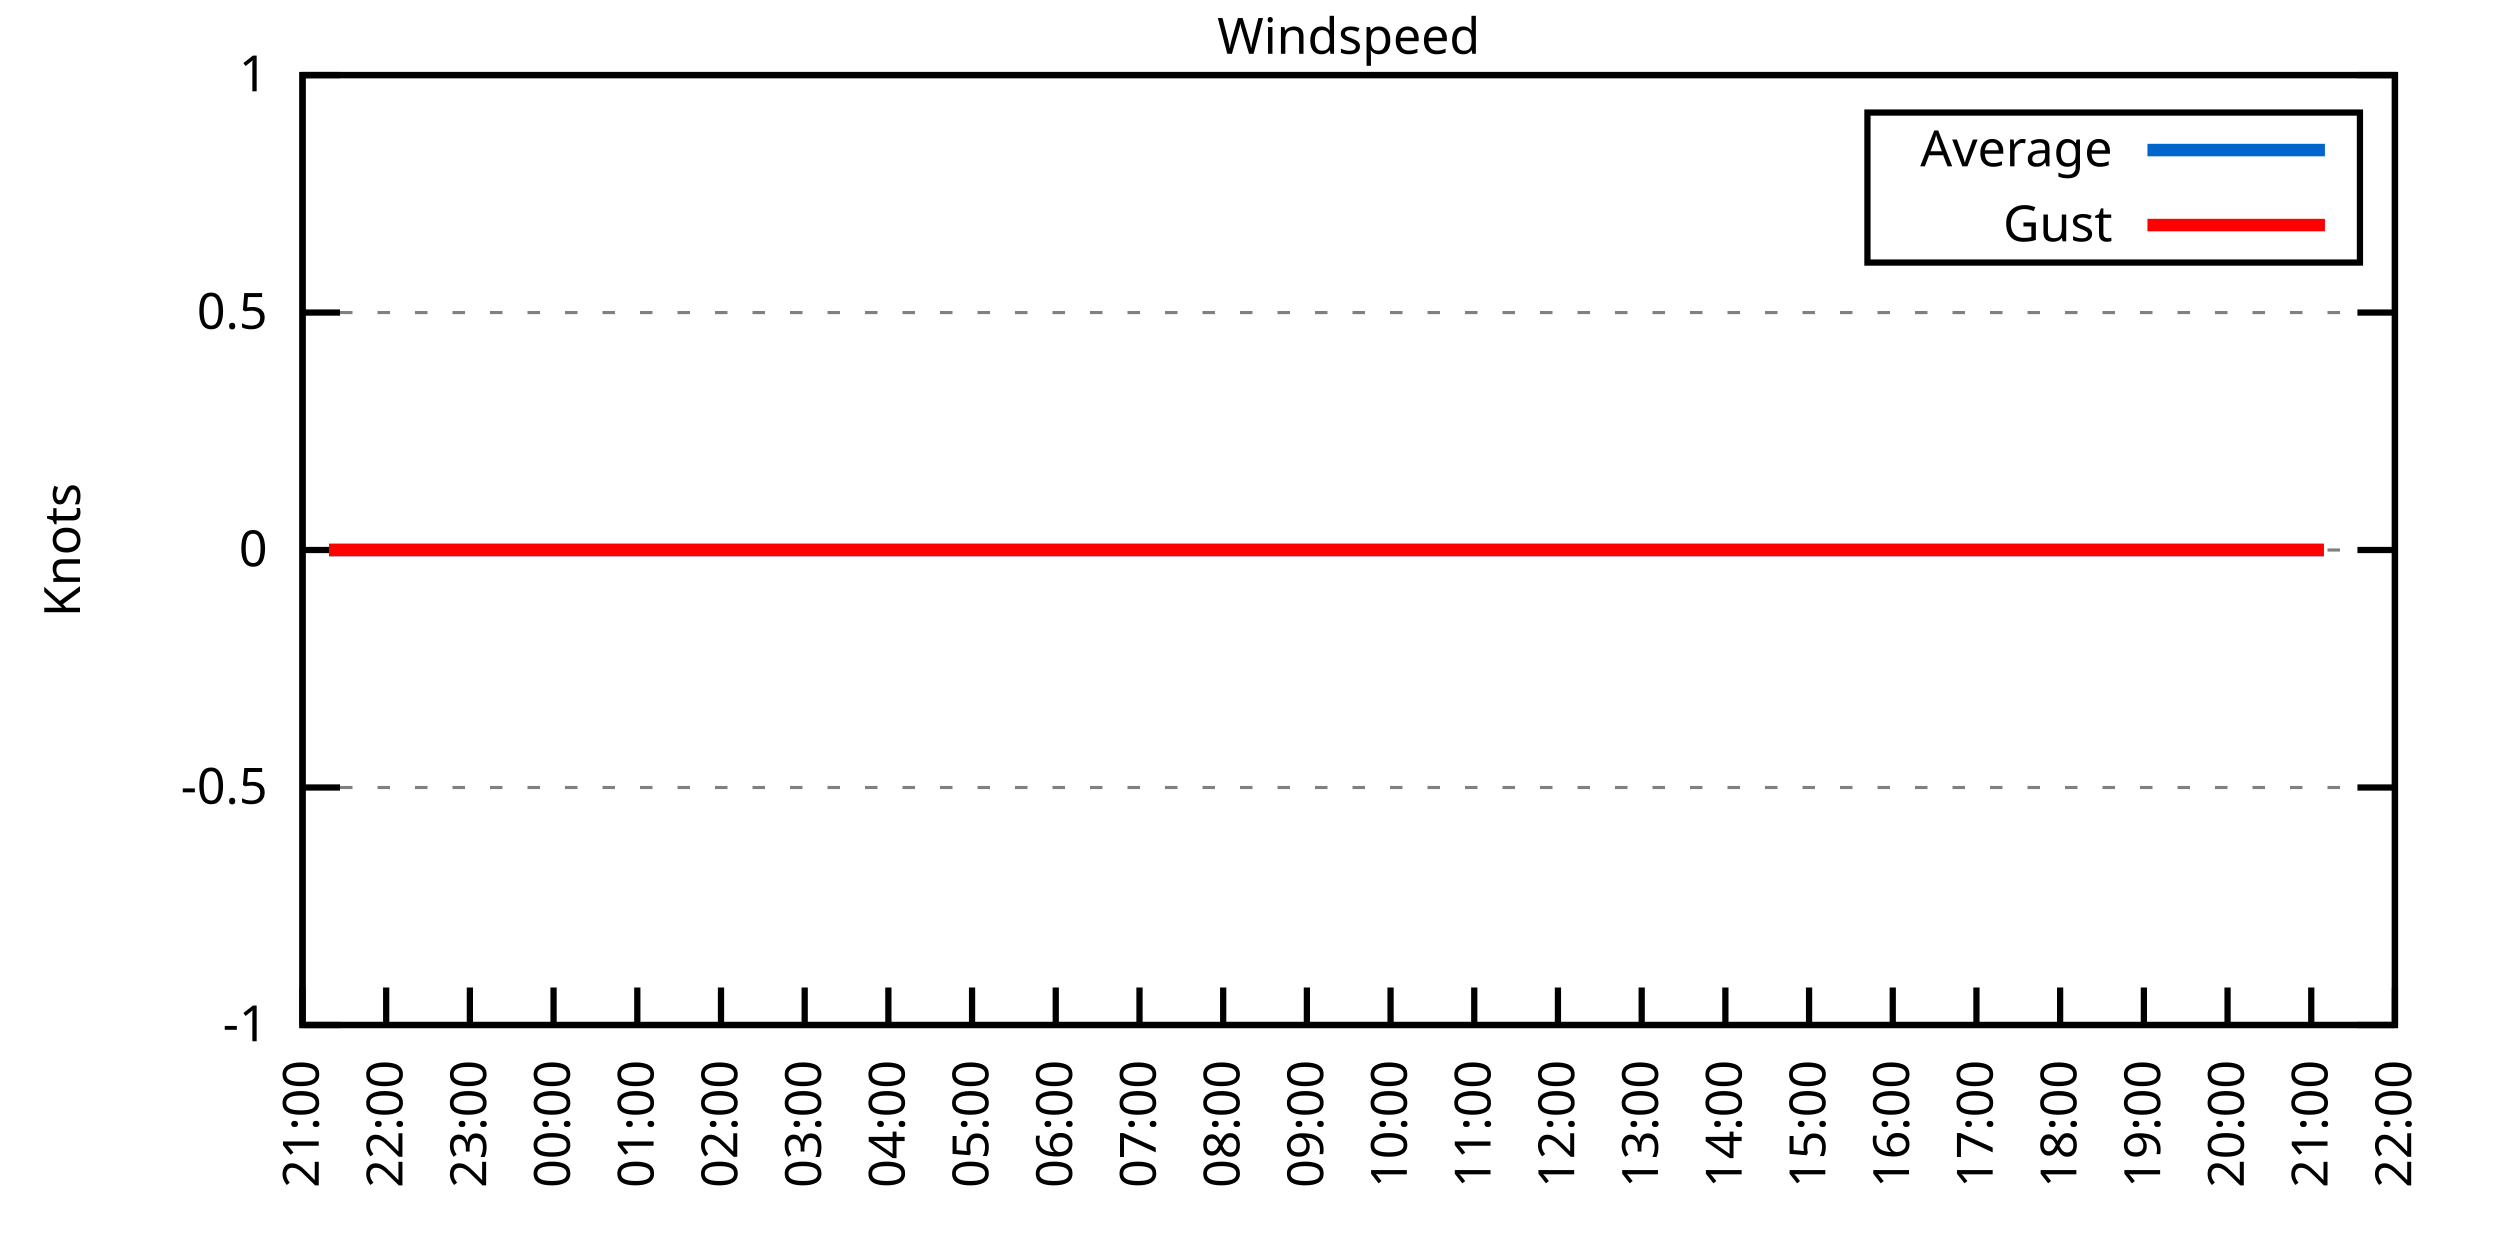
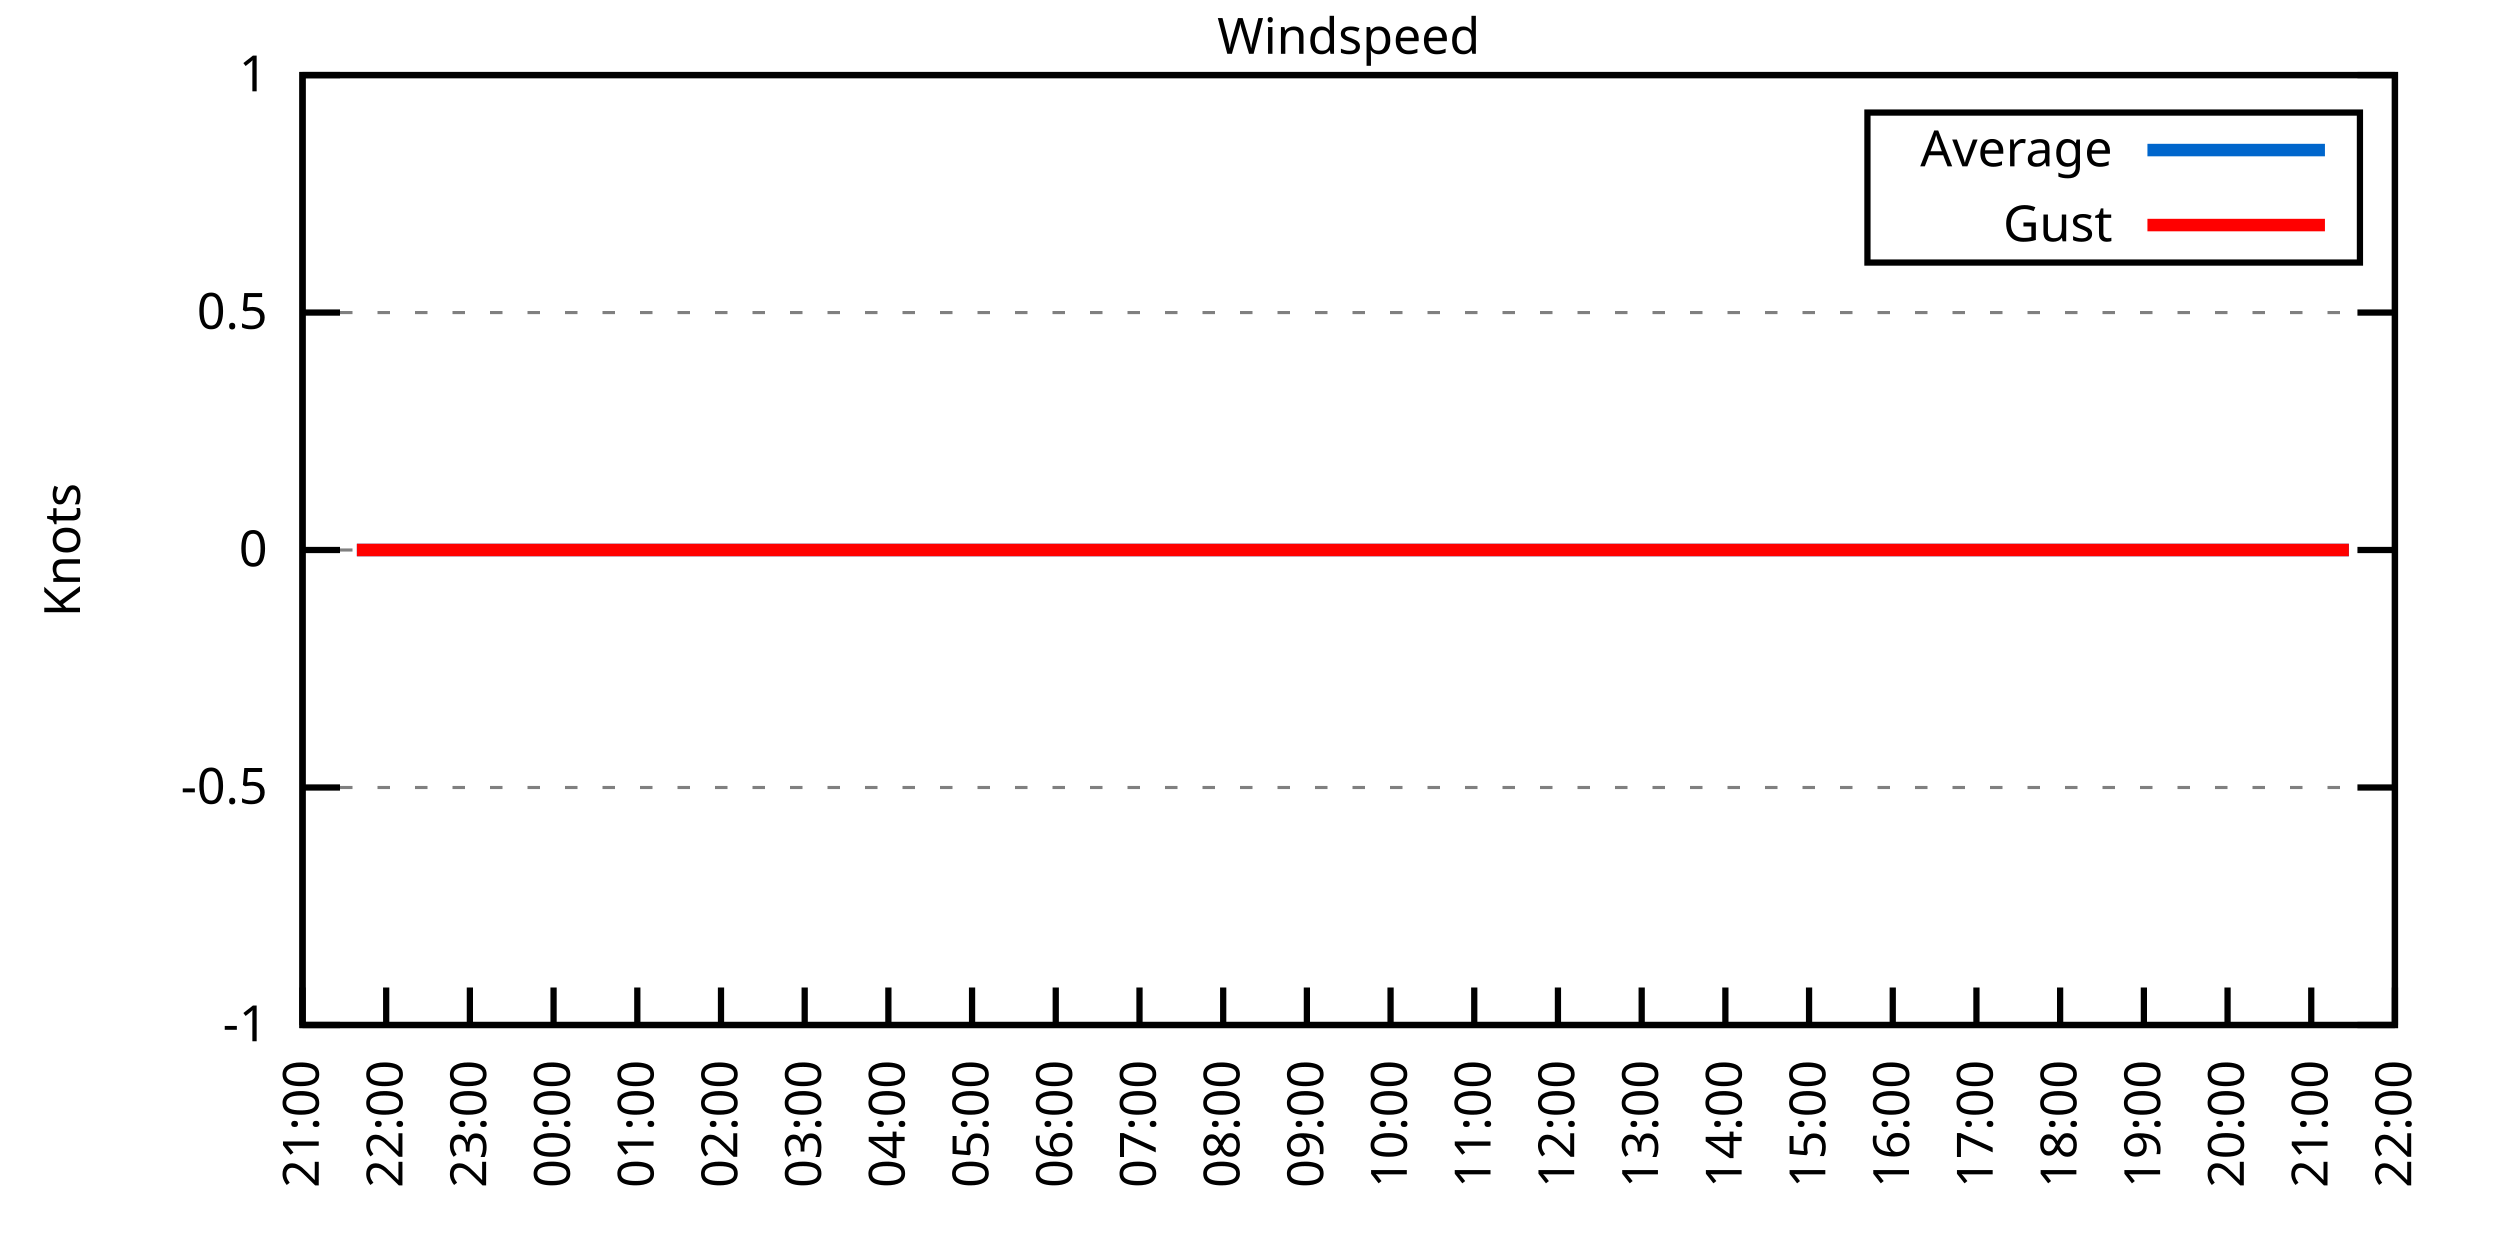
<svg xmlns="http://www.w3.org/2000/svg" xmlns:xlink="http://www.w3.org/1999/xlink" width="400" height="200" viewBox="0 0 400 200">
  <g id="gnuplot_canvas">
    <rect x="0" y="0" width="400" height="200" fill="none" />
    <defs>
      <circle id="gpDot" r="0.5" stroke-width="0.5" stroke="currentColor" />
      <path id="gpPt0" stroke-width="0.333" stroke="currentColor" d="M-1,0 h2 M0,-1 v2" />
      <path id="gpPt1" stroke-width="0.333" stroke="currentColor" d="M-1,-1 L1,1 M1,-1 L-1,1" />
      <path id="gpPt2" stroke-width="0.333" stroke="currentColor" d="M-1,0 L1,0 M0,-1 L0,1 M-1,-1 L1,1 M-1,1 L1,-1" />
      <rect id="gpPt3" stroke-width="0.333" stroke="currentColor" x="-1" y="-1" width="2" height="2" />
      <rect id="gpPt4" stroke-width="0.333" stroke="currentColor" fill="currentColor" x="-1" y="-1" width="2" height="2" />
      <circle id="gpPt5" stroke-width="0.333" stroke="currentColor" cx="0" cy="0" r="1" />
      <use xlink:href="#gpPt5" id="gpPt6" fill="currentColor" stroke="none" />
      <path id="gpPt7" stroke-width="0.333" stroke="currentColor" d="M0,-1.33 L-1.33,0.67 L1.33,0.67 z" />
      <use xlink:href="#gpPt7" id="gpPt8" fill="currentColor" stroke="none" />
      <use xlink:href="#gpPt7" id="gpPt9" stroke="currentColor" transform="rotate(180)" />
      <use xlink:href="#gpPt9" id="gpPt10" fill="currentColor" stroke="none" />
      <use xlink:href="#gpPt3" id="gpPt11" stroke="currentColor" transform="rotate(45)" />
      <use xlink:href="#gpPt11" id="gpPt12" fill="currentColor" stroke="none" />
      <path id="gpPt13" stroke-width="0.333" stroke="currentColor" d="M0,1.330 L1.265,0.411 L0.782,-1.067 L-0.782,-1.076 L-1.265,0.411 z" />
      <use xlink:href="#gpPt13" id="gpPt14" fill="currentColor" stroke="none" />
      <filter id="textbox" filterUnits="objectBoundingBox" x="0" y="0" height="1" width="1">
        <feFlood flood-color="white" flood-opacity="1" result="bgnd" />
        <feComposite in="SourceGraphic" in2="bgnd" operator="atop" />
      </filter>
      <filter id="greybox" filterUnits="objectBoundingBox" x="0" y="0" height="1" width="1">
        <feFlood flood-color="lightgrey" flood-opacity="1" result="grey" />
        <feComposite in="SourceGraphic" in2="grey" operator="atop" />
      </filter>
    </defs>
    <g fill="none" color="white" stroke="currentColor" stroke-width="1.00" stroke-linecap="butt" stroke-linejoin="miter">
</g>
    <g fill="none" color="black" stroke="currentColor" stroke-width="1.00" stroke-linecap="butt" stroke-linejoin="miter">
      <g stroke="none" shape-rendering="crispEdges">
        <polygon fill="rgb(255, 255, 255)" points="48.40,164.00 383.18,164.00 383.18,12.02 48.40,12.02 " />
      </g>
    </g>
    <g fill="none" color="black" stroke="currentColor" stroke-width="1.00" stroke-linecap="butt" stroke-linejoin="miter">
</g>
    <g fill="none" color="black" stroke="black" stroke-width="0.50" stroke-linecap="butt" stroke-linejoin="miter">
</g>
    <g fill="none" color="gray" stroke="currentColor" stroke-width="0.50" stroke-linecap="butt" stroke-linejoin="miter">
      <path stroke="gray" stroke-dasharray="2,4" class="gridline" d="M48.40,164.00 L383.19,164.00  " />
    </g>
    <g fill="none" color="gray" stroke="gray" stroke-width="1.00" stroke-linecap="butt" stroke-linejoin="miter">
</g>
    <g fill="none" color="black" stroke="currentColor" stroke-width="1.00" stroke-linecap="butt" stroke-linejoin="miter">
      <path stroke="black" d="M48.40,164.00 L54.40,164.00 M383.19,164.00 L377.19,164.00  " />
      <g transform="translate(42.80,166.60)" stroke="none" fill="black" font-family="Sans" font-size="8.00" text-anchor="end">
        <text>
          <tspan font-family="Sans">-1</tspan>
        </text>
      </g>
    </g>
    <g fill="none" color="black" stroke="currentColor" stroke-width="1.00" stroke-linecap="butt" stroke-linejoin="miter">
</g>
    <g fill="none" color="black" stroke="black" stroke-width="0.50" stroke-linecap="butt" stroke-linejoin="miter">
</g>
    <g fill="none" color="gray" stroke="currentColor" stroke-width="0.50" stroke-linecap="butt" stroke-linejoin="miter">
      <path stroke="gray" stroke-dasharray="2,4" class="gridline" d="M48.40,126.00 L383.19,126.00  " />
    </g>
    <g fill="none" color="gray" stroke="gray" stroke-width="1.00" stroke-linecap="butt" stroke-linejoin="miter">
</g>
    <g fill="none" color="black" stroke="currentColor" stroke-width="1.00" stroke-linecap="butt" stroke-linejoin="miter">
      <path stroke="black" d="M48.40,126.00 L54.40,126.00 M383.19,126.00 L377.19,126.00  " />
      <g transform="translate(42.80,128.60)" stroke="none" fill="black" font-family="Sans" font-size="8.00" text-anchor="end">
        <text>
          <tspan font-family="Sans">-0.5</tspan>
        </text>
      </g>
    </g>
    <g fill="none" color="black" stroke="currentColor" stroke-width="1.00" stroke-linecap="butt" stroke-linejoin="miter">
</g>
    <g fill="none" color="black" stroke="black" stroke-width="0.50" stroke-linecap="butt" stroke-linejoin="miter">
</g>
    <g fill="none" color="gray" stroke="currentColor" stroke-width="0.50" stroke-linecap="butt" stroke-linejoin="miter">
      <path stroke="gray" stroke-dasharray="2,4" class="gridline" d="M48.40,88.00 L383.19,88.00  " />
    </g>
    <g fill="none" color="gray" stroke="gray" stroke-width="1.00" stroke-linecap="butt" stroke-linejoin="miter">
</g>
    <g fill="none" color="black" stroke="currentColor" stroke-width="1.00" stroke-linecap="butt" stroke-linejoin="miter">
      <path stroke="black" d="M48.40,88.00 L54.40,88.00 M383.19,88.00 L377.19,88.00  " />
      <g transform="translate(42.80,90.60)" stroke="none" fill="black" font-family="Sans" font-size="8.00" text-anchor="end">
        <text>
          <tspan font-family="Sans"> 0</tspan>
        </text>
      </g>
    </g>
    <g fill="none" color="black" stroke="currentColor" stroke-width="1.00" stroke-linecap="butt" stroke-linejoin="miter">
</g>
    <g fill="none" color="black" stroke="black" stroke-width="0.50" stroke-linecap="butt" stroke-linejoin="miter">
</g>
    <g fill="none" color="gray" stroke="currentColor" stroke-width="0.50" stroke-linecap="butt" stroke-linejoin="miter">
      <path stroke="gray" stroke-dasharray="2,4" class="gridline" d="M48.40,50.01 L383.19,50.01  " />
    </g>
    <g fill="none" color="gray" stroke="gray" stroke-width="1.00" stroke-linecap="butt" stroke-linejoin="miter">
</g>
    <g fill="none" color="black" stroke="currentColor" stroke-width="1.00" stroke-linecap="butt" stroke-linejoin="miter">
      <path stroke="black" d="M48.40,50.01 L54.40,50.01 M383.19,50.01 L377.19,50.01  " />
      <g transform="translate(42.80,52.61)" stroke="none" fill="black" font-family="Sans" font-size="8.00" text-anchor="end">
        <text>
          <tspan font-family="Sans"> 0.5</tspan>
        </text>
      </g>
    </g>
    <g fill="none" color="black" stroke="currentColor" stroke-width="1.00" stroke-linecap="butt" stroke-linejoin="miter">
</g>
    <g fill="none" color="black" stroke="black" stroke-width="0.50" stroke-linecap="butt" stroke-linejoin="miter">
</g>
    <g fill="none" color="gray" stroke="currentColor" stroke-width="0.50" stroke-linecap="butt" stroke-linejoin="miter">
      <path stroke="gray" stroke-dasharray="2,4" class="gridline" d="M48.40,12.01 L383.19,12.01  " />
    </g>
    <g fill="none" color="gray" stroke="gray" stroke-width="1.00" stroke-linecap="butt" stroke-linejoin="miter">
</g>
    <g fill="none" color="black" stroke="currentColor" stroke-width="1.00" stroke-linecap="butt" stroke-linejoin="miter">
      <path stroke="black" d="M48.40,12.01 L54.40,12.01 M383.19,12.01 L377.19,12.01  " />
      <g transform="translate(42.80,14.61)" stroke="none" fill="black" font-family="Sans" font-size="8.00" text-anchor="end">
        <text>
          <tspan font-family="Sans"> 1</tspan>
        </text>
      </g>
    </g>
    <g fill="none" color="black" stroke="currentColor" stroke-width="1.00" stroke-linecap="butt" stroke-linejoin="miter">
      <path stroke="black" d="M48.40,164.00 L48.40,158.00  " />
      <g transform="translate(51.00,169.60) rotate(270.00)" stroke="none" fill="black" font-family="Sans" font-size="8.00" text-anchor="end">
        <text>
          <tspan font-family="Sans">21:00</tspan>
        </text>
      </g>
    </g>
    <g fill="none" color="black" stroke="currentColor" stroke-width="1.00" stroke-linecap="butt" stroke-linejoin="miter">
      <path stroke="black" d="M61.79,164.00 L61.79,158.00  " />
      <g transform="translate(64.39,169.60) rotate(270.00)" stroke="none" fill="black" font-family="Sans" font-size="8.00" text-anchor="end">
        <text>
          <tspan font-family="Sans">22:00</tspan>
        </text>
      </g>
    </g>
    <g fill="none" color="black" stroke="currentColor" stroke-width="1.00" stroke-linecap="butt" stroke-linejoin="miter">
      <path stroke="black" d="M75.18,164.00 L75.18,158.00  " />
      <g transform="translate(77.78,169.60) rotate(270.00)" stroke="none" fill="black" font-family="Sans" font-size="8.00" text-anchor="end">
        <text>
          <tspan font-family="Sans">23:00</tspan>
        </text>
      </g>
    </g>
    <g fill="none" color="black" stroke="currentColor" stroke-width="1.00" stroke-linecap="butt" stroke-linejoin="miter">
      <path stroke="black" d="M88.57,164.00 L88.57,158.00  " />
      <g transform="translate(91.17,169.60) rotate(270.00)" stroke="none" fill="black" font-family="Sans" font-size="8.00" text-anchor="end">
        <text>
          <tspan font-family="Sans">00:00</tspan>
        </text>
      </g>
    </g>
    <g fill="none" color="black" stroke="currentColor" stroke-width="1.00" stroke-linecap="butt" stroke-linejoin="miter">
      <path stroke="black" d="M101.97,164.00 L101.97,158.00  " />
      <g transform="translate(104.57,169.60) rotate(270.00)" stroke="none" fill="black" font-family="Sans" font-size="8.00" text-anchor="end">
        <text>
          <tspan font-family="Sans">01:00</tspan>
        </text>
      </g>
    </g>
    <g fill="none" color="black" stroke="currentColor" stroke-width="1.00" stroke-linecap="butt" stroke-linejoin="miter">
      <path stroke="black" d="M115.36,164.00 L115.36,158.00  " />
      <g transform="translate(117.96,169.60) rotate(270.00)" stroke="none" fill="black" font-family="Sans" font-size="8.00" text-anchor="end">
        <text>
          <tspan font-family="Sans">02:00</tspan>
        </text>
      </g>
    </g>
    <g fill="none" color="black" stroke="currentColor" stroke-width="1.00" stroke-linecap="butt" stroke-linejoin="miter">
      <path stroke="black" d="M128.75,164.00 L128.75,158.00  " />
      <g transform="translate(131.35,169.60) rotate(270.00)" stroke="none" fill="black" font-family="Sans" font-size="8.00" text-anchor="end">
        <text>
          <tspan font-family="Sans">03:00</tspan>
        </text>
      </g>
    </g>
    <g fill="none" color="black" stroke="currentColor" stroke-width="1.00" stroke-linecap="butt" stroke-linejoin="miter">
      <path stroke="black" d="M142.14,164.00 L142.14,158.00  " />
      <g transform="translate(144.74,169.60) rotate(270.00)" stroke="none" fill="black" font-family="Sans" font-size="8.00" text-anchor="end">
        <text>
          <tspan font-family="Sans">04:00</tspan>
        </text>
      </g>
    </g>
    <g fill="none" color="black" stroke="currentColor" stroke-width="1.00" stroke-linecap="butt" stroke-linejoin="miter">
      <path stroke="black" d="M155.53,164.00 L155.53,158.00  " />
      <g transform="translate(158.13,169.60) rotate(270.00)" stroke="none" fill="black" font-family="Sans" font-size="8.00" text-anchor="end">
        <text>
          <tspan font-family="Sans">05:00</tspan>
        </text>
      </g>
    </g>
    <g fill="none" color="black" stroke="currentColor" stroke-width="1.00" stroke-linecap="butt" stroke-linejoin="miter">
      <path stroke="black" d="M168.92,164.00 L168.92,158.00  " />
      <g transform="translate(171.52,169.60) rotate(270.00)" stroke="none" fill="black" font-family="Sans" font-size="8.00" text-anchor="end">
        <text>
          <tspan font-family="Sans">06:00</tspan>
        </text>
      </g>
    </g>
    <g fill="none" color="black" stroke="currentColor" stroke-width="1.00" stroke-linecap="butt" stroke-linejoin="miter">
      <path stroke="black" d="M182.32,164.00 L182.32,158.00  " />
      <g transform="translate(184.92,169.60) rotate(270.00)" stroke="none" fill="black" font-family="Sans" font-size="8.00" text-anchor="end">
        <text>
          <tspan font-family="Sans">07:00</tspan>
        </text>
      </g>
    </g>
    <g fill="none" color="black" stroke="currentColor" stroke-width="1.00" stroke-linecap="butt" stroke-linejoin="miter">
      <path stroke="black" d="M195.71,164.00 L195.71,158.00  " />
      <g transform="translate(198.31,169.60) rotate(270.00)" stroke="none" fill="black" font-family="Sans" font-size="8.00" text-anchor="end">
        <text>
          <tspan font-family="Sans">08:00</tspan>
        </text>
      </g>
    </g>
    <g fill="none" color="black" stroke="currentColor" stroke-width="1.00" stroke-linecap="butt" stroke-linejoin="miter">
      <path stroke="black" d="M209.10,164.00 L209.10,158.00  " />
      <g transform="translate(211.70,169.60) rotate(270.00)" stroke="none" fill="black" font-family="Sans" font-size="8.00" text-anchor="end">
        <text>
          <tspan font-family="Sans">09:00</tspan>
        </text>
      </g>
    </g>
    <g fill="none" color="black" stroke="currentColor" stroke-width="1.00" stroke-linecap="butt" stroke-linejoin="miter">
      <path stroke="black" d="M222.49,164.00 L222.49,158.00  " />
      <g transform="translate(225.09,169.60) rotate(270.00)" stroke="none" fill="black" font-family="Sans" font-size="8.00" text-anchor="end">
        <text>
          <tspan font-family="Sans">10:00</tspan>
        </text>
      </g>
    </g>
    <g fill="none" color="black" stroke="currentColor" stroke-width="1.00" stroke-linecap="butt" stroke-linejoin="miter">
      <path stroke="black" d="M235.88,164.00 L235.88,158.00  " />
      <g transform="translate(238.48,169.60) rotate(270.00)" stroke="none" fill="black" font-family="Sans" font-size="8.00" text-anchor="end">
        <text>
          <tspan font-family="Sans">11:00</tspan>
        </text>
      </g>
    </g>
    <g fill="none" color="black" stroke="currentColor" stroke-width="1.00" stroke-linecap="butt" stroke-linejoin="miter">
      <path stroke="black" d="M249.27,164.00 L249.27,158.00  " />
      <g transform="translate(251.87,169.60) rotate(270.00)" stroke="none" fill="black" font-family="Sans" font-size="8.00" text-anchor="end">
        <text>
          <tspan font-family="Sans">12:00</tspan>
        </text>
      </g>
    </g>
    <g fill="none" color="black" stroke="currentColor" stroke-width="1.00" stroke-linecap="butt" stroke-linejoin="miter">
      <path stroke="black" d="M262.67,164.00 L262.67,158.00  " />
      <g transform="translate(265.27,169.60) rotate(270.00)" stroke="none" fill="black" font-family="Sans" font-size="8.00" text-anchor="end">
        <text>
          <tspan font-family="Sans">13:00</tspan>
        </text>
      </g>
    </g>
    <g fill="none" color="black" stroke="currentColor" stroke-width="1.00" stroke-linecap="butt" stroke-linejoin="miter">
      <path stroke="black" d="M276.06,164.00 L276.06,158.00  " />
      <g transform="translate(278.66,169.60) rotate(270.00)" stroke="none" fill="black" font-family="Sans" font-size="8.00" text-anchor="end">
        <text>
          <tspan font-family="Sans">14:00</tspan>
        </text>
      </g>
    </g>
    <g fill="none" color="black" stroke="currentColor" stroke-width="1.00" stroke-linecap="butt" stroke-linejoin="miter">
      <path stroke="black" d="M289.45,164.00 L289.45,158.00  " />
      <g transform="translate(292.05,169.60) rotate(270.00)" stroke="none" fill="black" font-family="Sans" font-size="8.00" text-anchor="end">
        <text>
          <tspan font-family="Sans">15:00</tspan>
        </text>
      </g>
    </g>
    <g fill="none" color="black" stroke="currentColor" stroke-width="1.00" stroke-linecap="butt" stroke-linejoin="miter">
      <path stroke="black" d="M302.84,164.00 L302.84,158.00  " />
      <g transform="translate(305.44,169.60) rotate(270.00)" stroke="none" fill="black" font-family="Sans" font-size="8.00" text-anchor="end">
        <text>
          <tspan font-family="Sans">16:00</tspan>
        </text>
      </g>
    </g>
    <g fill="none" color="black" stroke="currentColor" stroke-width="1.00" stroke-linecap="butt" stroke-linejoin="miter">
      <path stroke="black" d="M316.23,164.00 L316.23,158.00  " />
      <g transform="translate(318.83,169.60) rotate(270.00)" stroke="none" fill="black" font-family="Sans" font-size="8.00" text-anchor="end">
        <text>
          <tspan font-family="Sans">17:00</tspan>
        </text>
      </g>
    </g>
    <g fill="none" color="black" stroke="currentColor" stroke-width="1.00" stroke-linecap="butt" stroke-linejoin="miter">
      <path stroke="black" d="M329.62,164.00 L329.62,158.00  " />
      <g transform="translate(332.22,169.60) rotate(270.00)" stroke="none" fill="black" font-family="Sans" font-size="8.00" text-anchor="end">
        <text>
          <tspan font-family="Sans">18:00</tspan>
        </text>
      </g>
    </g>
    <g fill="none" color="black" stroke="currentColor" stroke-width="1.00" stroke-linecap="butt" stroke-linejoin="miter">
      <path stroke="black" d="M343.02,164.00 L343.02,158.00  " />
      <g transform="translate(345.62,169.60) rotate(270.00)" stroke="none" fill="black" font-family="Sans" font-size="8.00" text-anchor="end">
        <text>
          <tspan font-family="Sans">19:00</tspan>
        </text>
      </g>
    </g>
    <g fill="none" color="black" stroke="currentColor" stroke-width="1.00" stroke-linecap="butt" stroke-linejoin="miter">
      <path stroke="black" d="M356.41,164.00 L356.41,158.00  " />
      <g transform="translate(359.01,169.60) rotate(270.00)" stroke="none" fill="black" font-family="Sans" font-size="8.00" text-anchor="end">
        <text>
          <tspan font-family="Sans">20:00</tspan>
        </text>
      </g>
    </g>
    <g fill="none" color="black" stroke="currentColor" stroke-width="1.00" stroke-linecap="butt" stroke-linejoin="miter">
      <path stroke="black" d="M369.80,164.00 L369.80,158.00  " />
      <g transform="translate(372.40,169.60) rotate(270.00)" stroke="none" fill="black" font-family="Sans" font-size="8.00" text-anchor="end">
        <text>
          <tspan font-family="Sans">21:00</tspan>
        </text>
      </g>
    </g>
    <g fill="none" color="black" stroke="currentColor" stroke-width="1.00" stroke-linecap="butt" stroke-linejoin="miter">
      <path stroke="black" d="M383.19,164.00 L383.19,158.00  " />
      <g transform="translate(385.79,169.60) rotate(270.00)" stroke="none" fill="black" font-family="Sans" font-size="8.00" text-anchor="end">
        <text>
          <tspan font-family="Sans">22:00</tspan>
        </text>
      </g>
    </g>
    <g fill="none" color="black" stroke="currentColor" stroke-width="1.00" stroke-linecap="butt" stroke-linejoin="miter">
</g>
    <g fill="none" color="black" stroke="currentColor" stroke-width="1.00" stroke-linecap="butt" stroke-linejoin="miter">
      <path stroke="black" d="M48.40,12.01 L48.40,164.00 L383.19,164.00 L383.19,12.01 L48.40,12.01 Z  " />
    </g>
    <g fill="none" color="black" stroke="currentColor" stroke-width="1.00" stroke-linecap="butt" stroke-linejoin="miter">
</g>
    <g fill="none" color="black" stroke="currentColor" stroke-width="1.00" stroke-linecap="butt" stroke-linejoin="miter">
      <path stroke="black" d="M298.79,42.01 L298.79,18.01 L377.59,18.01 L377.59,42.01 L298.79,42.01 Z  " />
    </g>
    <g id="Windspeed_plot_1">
      <g fill="none" color="white" stroke="black" stroke-width="2.00" stroke-linecap="butt" stroke-linejoin="miter">
</g>
      <g fill="none" color="black" stroke="currentColor" stroke-width="2.00" stroke-linecap="butt" stroke-linejoin="miter">
        <g transform="translate(337.99,26.61)" stroke="none" fill="black" font-family="Sans" font-size="8.00" text-anchor="end">
          <text>
            <tspan font-family="Sans">Average</tspan>
          </text>
        </g>
      </g>
      <g fill="none" color="black" stroke="currentColor" stroke-width="2.00" stroke-linecap="butt" stroke-linejoin="miter">
-         <path stroke="rgb(  0, 102, 204)" d="M343.59,24.01 L371.99,24.01 M52.64,88.00 L54.43,88.00 L57.10,88.00 L59.11,88.00 L61.12,88.00 L63.80,88.00   L66.03,88.00 L67.82,88.00 L70.50,88.00 L72.50,88.00 L74.51,88.00 L76.75,88.00 L79.42,88.00 L81.43,88.00   L83.66,88.00 L86.12,88.00 L88.35,88.00 L90.14,88.00 L92.37,88.00 L94.82,88.00 L96.83,88.00 L99.29,88.00   L101.74,88.00 L103.53,88.00 L106.21,88.00 L108.44,88.00 L110.22,88.00 L112.46,88.00 L114.69,88.00 L116.92,88.00   L119.60,88.00 L121.83,88.00 L123.84,88.00 L126.07,88.00 L128.53,88.00 L130.54,88.00 L132.54,88.00 L134.78,88.00   L137.01,88.00 L139.24,88.00 L141.47,88.00 L144.15,88.00 L145.94,88.00 L148.17,88.00 L150.62,88.00 L153.08,88.00   L155.09,88.00 L157.54,88.00 L159.33,88.00 L161.56,88.00 L164.01,88.00 L166.47,88.00 L168.25,88.00 L170.71,88.00   L173.17,88.00 L174.95,88.00 L177.63,88.00 L179.64,88.00 L182.09,88.00 L184.10,88.00 L186.33,88.00 L188.79,88.00   L190.80,88.00 L193.25,88.00 L195.48,88.00 L197.27,88.00 L199.06,88.00 L201.96,88.00 L204.19,88.00 L206.42,88.00   L208.88,88.00 L210.88,88.00 L213.34,88.00 L215.13,88.00 L217.58,88.00 L219.81,88.00 L222.27,88.00 L224.05,88.00   L226.51,88.00 L228.74,88.00 L231.20,88.00 L233.20,88.00 L235.66,88.00 L237.67,88.00 L240.12,88.00 L242.13,88.00   L244.59,88.00 L246.82,88.00 L248.60,88.00 L250.84,88.00 L253.29,88.00 L255.75,88.00 L257.98,88.00 L260.21,88.00   L262.00,88.00 L264.67,88.00 L266.68,88.00 L268.92,88.00 L271.37,88.00 L273.38,88.00 L275.83,88.00 L277.62,88.00   L280.30,88.00 L282.53,88.00 L284.76,88.00 L286.77,88.00 L289.23,88.00 L291.23,88.00 L293.69,88.00 L295.92,88.00   L297.93,88.00 L300.16,88.00 L302.17,88.00 L304.85,88.00 L306.86,88.00 L309.31,88.00 L311.54,88.00 L313.78,88.00   L316.01,88.00 L317.79,88.00 L320.47,88.00 L322.48,88.00 L324.94,88.00 L326.72,88.00 L329.18,88.00 L331.19,88.00   L333.42,88.00 L336.10,88.00 L338.33,88.00 L340.11,88.00 L342.57,88.00 L344.58,88.00 L347.03,88.00 L349.49,88.00   L351.27,88.00 L353.95,88.00 L355.74,88.00 L358.42,88.00 L360.42,88.00 L362.43,88.00 L364.89,88.00 L367.34,88.00   L369.13,88.00 L371.81,88.00  " />
+         <path stroke="rgb(  0, 102, 204)" d="M343.59,24.01 L371.99,24.01 M57.10,88.00 L59.11,88.00 L61.12,88.00 L63.80,88.00 L66.03,88.00 L67.82,88.00   L70.50,88.00 L72.50,88.00 L74.51,88.00 L76.75,88.00 L79.42,88.00 L81.43,88.00 L83.66,88.00 L86.12,88.00   L88.35,88.00 L90.14,88.00 L92.37,88.00 L94.82,88.00 L96.83,88.00 L99.29,88.00 L101.74,88.00 L103.53,88.00   L106.21,88.00 L108.44,88.00 L110.22,88.00 L112.46,88.00 L114.69,88.00 L116.92,88.00 L119.60,88.00 L121.83,88.00   L123.84,88.00 L126.07,88.00 L128.53,88.00 L130.54,88.00 L132.54,88.00 L134.78,88.00 L137.01,88.00 L139.24,88.00   L141.47,88.00 L144.15,88.00 L145.94,88.00 L148.17,88.00 L150.62,88.00 L153.08,88.00 L155.09,88.00 L157.54,88.00   L159.33,88.00 L161.56,88.00 L164.01,88.00 L166.47,88.00 L168.25,88.00 L170.71,88.00 L173.17,88.00 L174.95,88.00   L177.63,88.00 L179.64,88.00 L182.09,88.00 L184.10,88.00 L186.33,88.00 L188.79,88.00 L190.80,88.00 L193.25,88.00   L195.48,88.00 L197.27,88.00 L199.06,88.00 L201.96,88.00 L204.19,88.00 L206.42,88.00 L208.88,88.00 L210.88,88.00   L213.34,88.00 L215.13,88.00 L217.58,88.00 L219.81,88.00 L222.27,88.00 L224.05,88.00 L226.51,88.00 L228.74,88.00   L231.20,88.00 L233.20,88.00 L235.66,88.00 L237.67,88.00 L240.12,88.00 L242.13,88.00 L244.59,88.00 L246.82,88.00   L248.60,88.00 L250.84,88.00 L253.29,88.00 L255.75,88.00 L257.98,88.00 L260.21,88.00 L262.00,88.00 L264.67,88.00   L266.68,88.00 L268.92,88.00 L271.37,88.00 L273.38,88.00 L275.83,88.00 L277.62,88.00 L280.30,88.00 L282.53,88.00   L284.76,88.00 L286.77,88.00 L289.23,88.00 L291.23,88.00 L293.69,88.00 L295.92,88.00 L297.93,88.00 L300.16,88.00   L302.17,88.00 L304.85,88.00 L306.86,88.00 L309.31,88.00 L311.54,88.00 L313.78,88.00 L316.01,88.00 L317.79,88.00   L320.47,88.00 L322.48,88.00 L324.94,88.00 L326.72,88.00 L329.18,88.00 L331.19,88.00 L333.42,88.00 L336.10,88.00   L338.33,88.00 L340.11,88.00 L342.57,88.00 L344.58,88.00 L347.03,88.00 L349.49,88.00 L351.27,88.00 L353.95,88.00   L355.74,88.00 L358.42,88.00 L360.42,88.00 L362.43,88.00 L364.89,88.00 L367.34,88.00 L369.13,88.00 L371.81,88.00   L373.82,88.00 L375.82,88.00  " />
      </g>
    </g>
    <g id="Windspeed_plot_2">
      <g fill="none" color="black" stroke="currentColor" stroke-width="2.00" stroke-linecap="butt" stroke-linejoin="miter">
        <g transform="translate(337.99,38.61)" stroke="none" fill="black" font-family="Sans" font-size="8.00" text-anchor="end">
          <text>
            <tspan font-family="Sans">Gust</tspan>
          </text>
        </g>
      </g>
      <g fill="none" color="black" stroke="currentColor" stroke-width="2.00" stroke-linecap="butt" stroke-linejoin="miter">
-         <path stroke="rgb(255,   0,   0)" d="M343.59,36.01 L371.99,36.01 M52.64,88.00 L54.43,88.00 L57.10,88.00 L59.11,88.00 L61.12,88.00 L63.80,88.00   L66.03,88.00 L67.82,88.00 L70.50,88.00 L72.50,88.00 L74.51,88.00 L76.75,88.00 L79.42,88.00 L81.43,88.00   L83.66,88.00 L86.12,88.00 L88.35,88.00 L90.14,88.00 L92.37,88.00 L94.82,88.00 L96.83,88.00 L99.29,88.00   L101.74,88.00 L103.53,88.00 L106.21,88.00 L108.44,88.00 L110.22,88.00 L112.46,88.00 L114.69,88.00 L116.92,88.00   L119.60,88.00 L121.83,88.00 L123.84,88.00 L126.07,88.00 L128.53,88.00 L130.54,88.00 L132.54,88.00 L134.78,88.00   L137.01,88.00 L139.24,88.00 L141.47,88.00 L144.15,88.00 L145.94,88.00 L148.17,88.00 L150.62,88.00 L153.08,88.00   L155.09,88.00 L157.54,88.00 L159.33,88.00 L161.56,88.00 L164.01,88.00 L166.47,88.00 L168.25,88.00 L170.71,88.00   L173.17,88.00 L174.95,88.00 L177.63,88.00 L179.64,88.00 L182.09,88.00 L184.10,88.00 L186.33,88.00 L188.79,88.00   L190.80,88.00 L193.25,88.00 L195.48,88.00 L197.27,88.00 L199.06,88.00 L201.96,88.00 L204.19,88.00 L206.42,88.00   L208.88,88.00 L210.88,88.00 L213.34,88.00 L215.13,88.00 L217.58,88.00 L219.81,88.00 L222.27,88.00 L224.05,88.00   L226.51,88.00 L228.74,88.00 L231.20,88.00 L233.20,88.00 L235.66,88.00 L237.67,88.00 L240.12,88.00 L242.13,88.00   L244.59,88.00 L246.82,88.00 L248.60,88.00 L250.84,88.00 L253.29,88.00 L255.75,88.00 L257.98,88.00 L260.21,88.00   L262.00,88.00 L264.67,88.00 L266.68,88.00 L268.92,88.00 L271.37,88.00 L273.38,88.00 L275.83,88.00 L277.62,88.00   L280.30,88.00 L282.53,88.00 L284.76,88.00 L286.77,88.00 L289.23,88.00 L291.23,88.00 L293.69,88.00 L295.92,88.00   L297.93,88.00 L300.16,88.00 L302.17,88.00 L304.85,88.00 L306.86,88.00 L309.31,88.00 L311.54,88.00 L313.78,88.00   L316.01,88.00 L317.79,88.00 L320.47,88.00 L322.48,88.00 L324.94,88.00 L326.72,88.00 L329.18,88.00 L331.19,88.00   L333.42,88.00 L336.10,88.00 L338.33,88.00 L340.11,88.00 L342.57,88.00 L344.58,88.00 L347.03,88.00 L349.49,88.00   L351.27,88.00 L353.95,88.00 L355.74,88.00 L358.42,88.00 L360.42,88.00 L362.43,88.00 L364.89,88.00 L367.34,88.00   L369.13,88.00 L371.81,88.00  " />
+         <path stroke="rgb(255,   0,   0)" d="M343.59,36.01 L371.99,36.01 M57.10,88.00 L59.11,88.00 L61.12,88.00 L63.80,88.00 L66.03,88.00 L67.82,88.00   L70.50,88.00 L72.50,88.00 L74.51,88.00 L76.75,88.00 L79.42,88.00 L81.43,88.00 L83.66,88.00 L86.12,88.00   L88.35,88.00 L90.14,88.00 L92.37,88.00 L94.82,88.00 L96.83,88.00 L99.29,88.00 L101.74,88.00 L103.53,88.00   L106.21,88.00 L108.44,88.00 L110.22,88.00 L112.46,88.00 L114.69,88.00 L116.92,88.00 L119.60,88.00 L121.83,88.00   L123.84,88.00 L126.07,88.00 L128.53,88.00 L130.54,88.00 L132.54,88.00 L134.78,88.00 L137.01,88.00 L139.24,88.00   L141.47,88.00 L144.15,88.00 L145.94,88.00 L148.17,88.00 L150.62,88.00 L153.08,88.00 L155.09,88.00 L157.54,88.00   L159.33,88.00 L161.56,88.00 L164.01,88.00 L166.47,88.00 L168.25,88.00 L170.71,88.00 L173.17,88.00 L174.95,88.00   L177.63,88.00 L179.64,88.00 L182.09,88.00 L184.10,88.00 L186.33,88.00 L188.79,88.00 L190.80,88.00 L193.25,88.00   L195.48,88.00 L197.27,88.00 L199.06,88.00 L201.96,88.00 L204.19,88.00 L206.42,88.00 L208.88,88.00 L210.88,88.00   L213.34,88.00 L215.13,88.00 L217.58,88.00 L219.81,88.00 L222.27,88.00 L224.05,88.00 L226.51,88.00 L228.74,88.00   L231.20,88.00 L233.20,88.00 L235.66,88.00 L237.67,88.00 L240.12,88.00 L242.13,88.00 L244.59,88.00 L246.82,88.00   L248.60,88.00 L250.84,88.00 L253.29,88.00 L255.75,88.00 L257.98,88.00 L260.21,88.00 L262.00,88.00 L264.67,88.00   L266.68,88.00 L268.92,88.00 L271.37,88.00 L273.38,88.00 L275.83,88.00 L277.62,88.00 L280.30,88.00 L282.53,88.00   L284.76,88.00 L286.77,88.00 L289.23,88.00 L291.23,88.00 L293.69,88.00 L295.92,88.00 L297.93,88.00 L300.16,88.00   L302.17,88.00 L304.85,88.00 L306.86,88.00 L309.31,88.00 L311.54,88.00 L313.78,88.00 L316.01,88.00 L317.79,88.00   L320.47,88.00 L322.48,88.00 L324.94,88.00 L326.72,88.00 L329.18,88.00 L331.19,88.00 L333.42,88.00 L336.10,88.00   L338.33,88.00 L340.11,88.00 L342.57,88.00 L344.58,88.00 L347.03,88.00 L349.49,88.00 L351.27,88.00 L353.95,88.00   L355.74,88.00 L358.42,88.00 L360.42,88.00 L362.43,88.00 L364.89,88.00 L367.34,88.00 L369.13,88.00 L371.81,88.00   L373.82,88.00 L375.82,88.00  " />
      </g>
    </g>
    <g fill="none" color="black" stroke="currentColor" stroke-width="2.00" stroke-linecap="butt" stroke-linejoin="miter">
</g>
    <g fill="none" color="black" stroke="black" stroke-width="1.00" stroke-linecap="butt" stroke-linejoin="miter">
</g>
    <g fill="none" color="black" stroke="currentColor" stroke-width="1.00" stroke-linecap="butt" stroke-linejoin="miter">
      <path stroke="black" d="M48.40,12.01 L48.40,164.00 L383.19,164.00 L383.19,12.01 L48.40,12.01 Z  " />
      <g transform="translate(12.80,88.01) rotate(270.00)" stroke="none" fill="black" font-family="Sans" font-size="8.00" text-anchor="middle">
        <text>
          <tspan font-family="Sans">Knots</tspan>
        </text>
      </g>
    </g>
    <g fill="none" color="black" stroke="currentColor" stroke-width="1.00" stroke-linecap="butt" stroke-linejoin="miter">
</g>
    <g fill="none" color="black" stroke="currentColor" stroke-width="1.00" stroke-linecap="butt" stroke-linejoin="miter">
      <g transform="translate(215.79,8.61)" stroke="none" fill="black" font-family="Sans" font-size="8.00" text-anchor="middle">
        <text>
          <tspan font-family="Sans">Windspeed</tspan>
        </text>
      </g>
    </g>
    <g fill="none" color="black" stroke="currentColor" stroke-width="1.00" stroke-linecap="butt" stroke-linejoin="miter">
</g>
  </g>
</svg>
